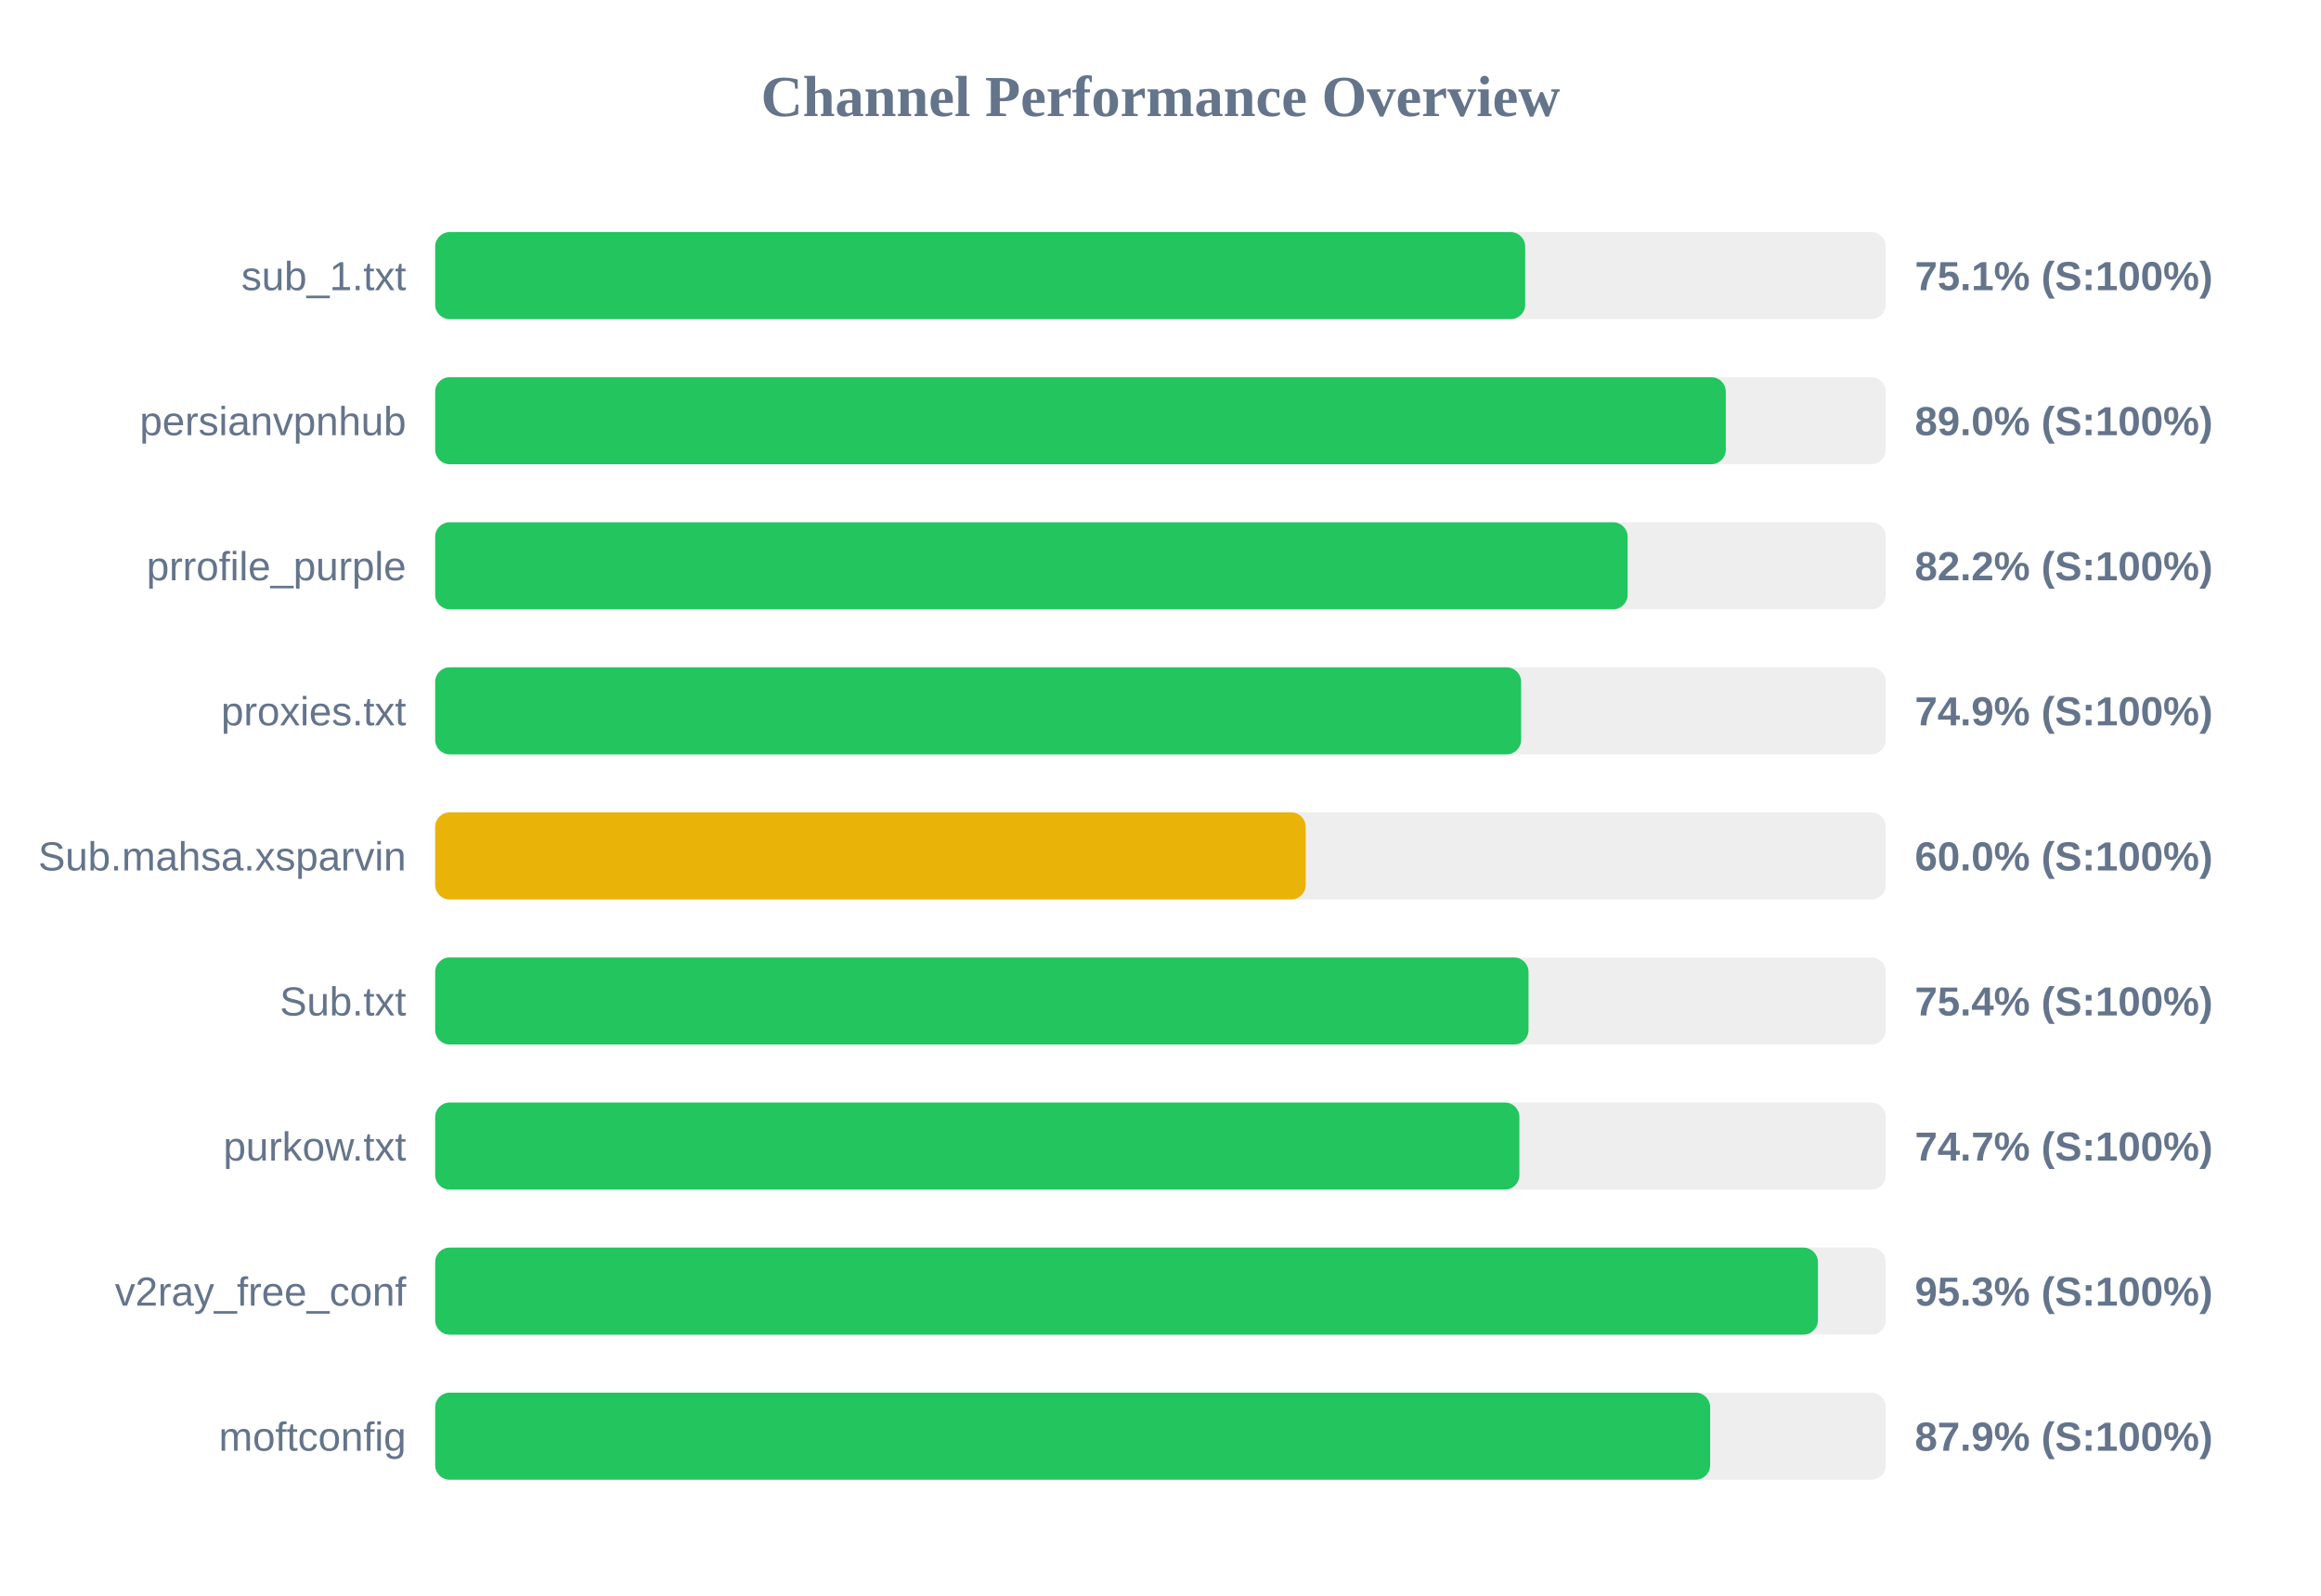
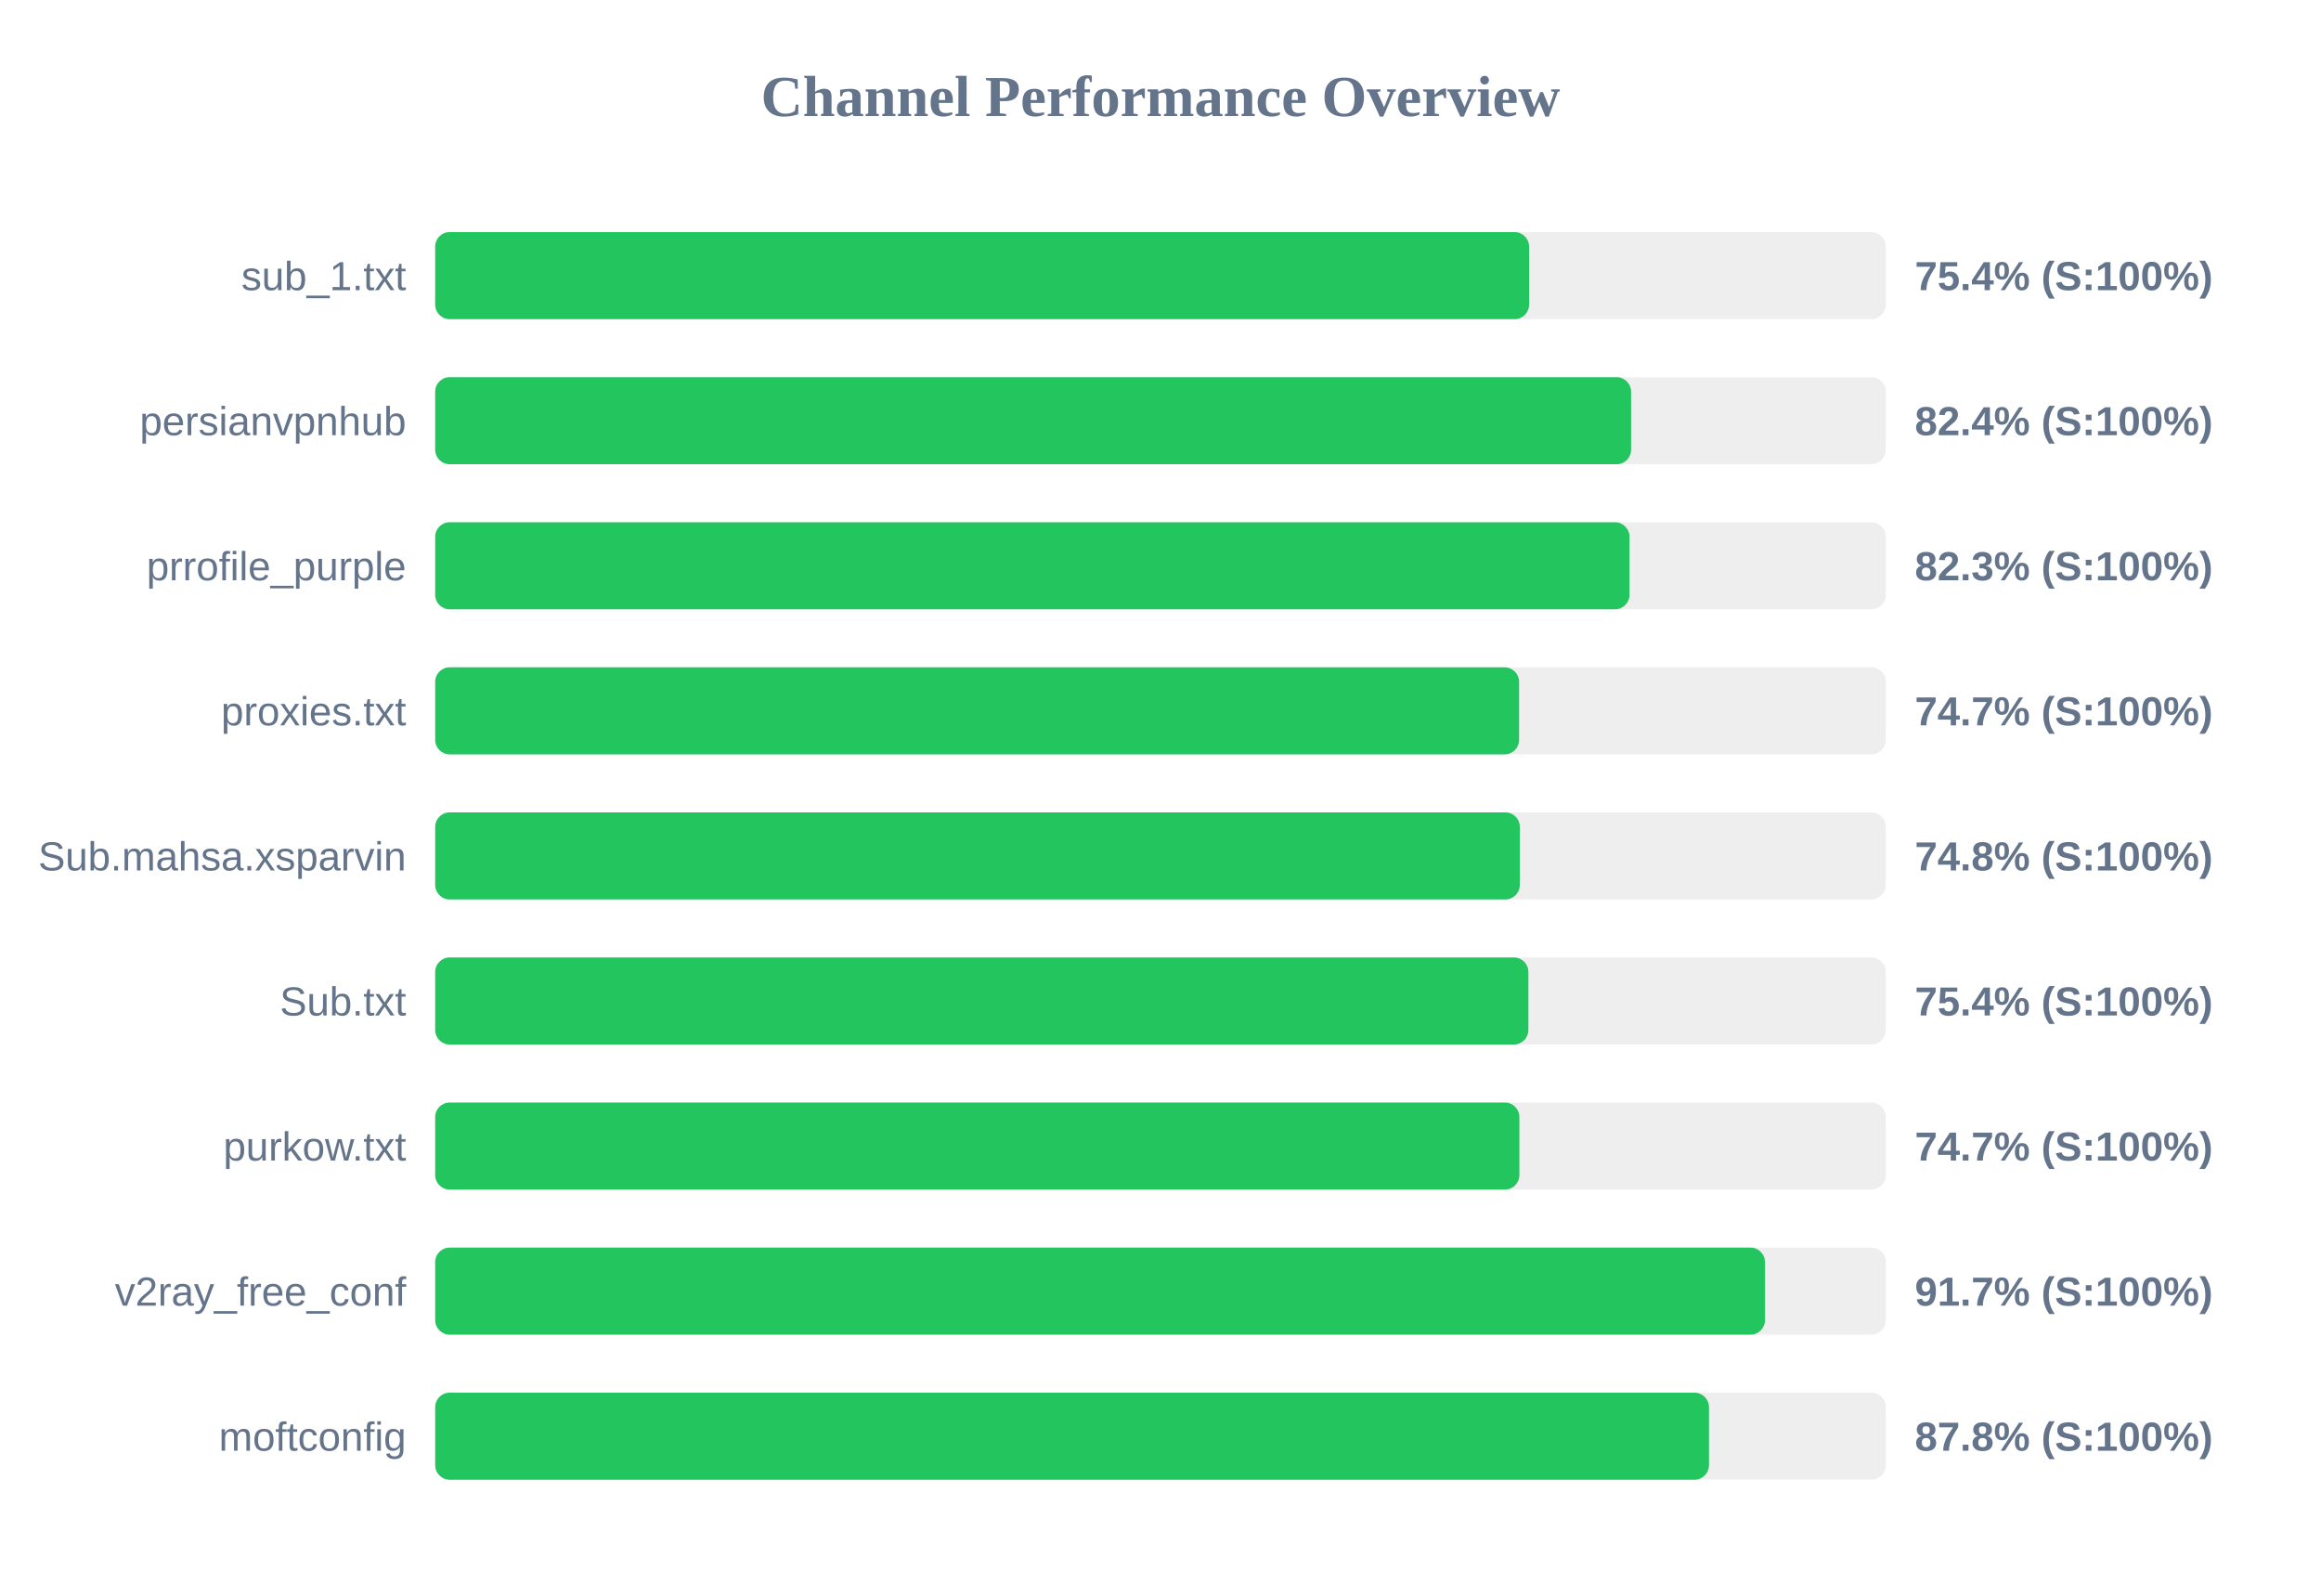
<svg xmlns="http://www.w3.org/2000/svg" width="800" height="550" version="1.1">
  <style>
        .row { font: 14px Arial; fill: #64748b; }
        .score { font: bold 14px Arial; fill: #64748b; }
    </style>
  <text x="400" y="40" text-anchor="middle" font-size="20px" font-weight="bold" fill="#64748b">Channel Performance Overview</text>
  <rect x="150" y="80" width="500" height="30" fill="#eee" rx="5" />
-   <rect x="150" y="80" width="375.7" height="30" fill="#22c55e" rx="5" />
+   <rect x="150" y="80" width="377.05" height="30" fill="#22c55e" rx="5" />
  <text x="140" y="100" text-anchor="end" class="row">sub_1.txt</text>
-   <text x="660" y="100" text-anchor="start" class="score">75.1% (S:100%)</text>
+   <text x="660" y="100" text-anchor="start" class="score">75.4% (S:100%)</text>
  <rect x="150" y="130" width="500" height="30" fill="#eee" rx="5" />
-   <rect x="150" y="130" width="444.85" height="30" fill="#22c55e" rx="5" />
+   <rect x="150" y="130" width="412.2" height="30" fill="#22c55e" rx="5" />
  <text x="140" y="150" text-anchor="end" class="row">persianvpnhub</text>
-   <text x="660" y="150" text-anchor="start" class="score">89.0% (S:100%)</text>
+   <text x="660" y="150" text-anchor="start" class="score">82.4% (S:100%)</text>
  <rect x="150" y="180" width="500" height="30" fill="#eee" rx="5" />
-   <rect x="150" y="180" width="411.0" height="30" fill="#22c55e" rx="5" />
+   <rect x="150" y="180" width="411.65" height="30" fill="#22c55e" rx="5" />
  <text x="140" y="200" text-anchor="end" class="row">prrofile_purple</text>
-   <text x="660" y="200" text-anchor="start" class="score">82.2% (S:100%)</text>
+   <text x="660" y="200" text-anchor="start" class="score">82.3% (S:100%)</text>
  <rect x="150" y="230" width="500" height="30" fill="#eee" rx="5" />
-   <rect x="150" y="230" width="374.3" height="30" fill="#22c55e" rx="5" />
+   <rect x="150" y="230" width="373.6" height="30" fill="#22c55e" rx="5" />
  <text x="140" y="250" text-anchor="end" class="row">proxies.txt</text>
-   <text x="660" y="250" text-anchor="start" class="score">74.9% (S:100%)</text>
+   <text x="660" y="250" text-anchor="start" class="score">74.7% (S:100%)</text>
  <rect x="150" y="280" width="500" height="30" fill="#eee" rx="5" />
-   <rect x="150" y="280" width="300.05" height="30" fill="#eab308" rx="5" />
+   <rect x="150" y="280" width="373.85" height="30" fill="#22c55e" rx="5" />
  <text x="140" y="300" text-anchor="end" class="row">Sub.mahsa.xsparvin</text>
-   <text x="660" y="300" text-anchor="start" class="score">60.0% (S:100%)</text>
+   <text x="660" y="300" text-anchor="start" class="score">74.8% (S:100%)</text>
  <rect x="150" y="330" width="500" height="30" fill="#eee" rx="5" />
-   <rect x="150" y="330" width="376.85" height="30" fill="#22c55e" rx="5" />
+   <rect x="150" y="330" width="376.8" height="30" fill="#22c55e" rx="5" />
  <text x="140" y="350" text-anchor="end" class="row">Sub.txt</text>
  <text x="660" y="350" text-anchor="start" class="score">75.4% (S:100%)</text>
  <rect x="150" y="380" width="500" height="30" fill="#eee" rx="5" />
  <rect x="150" y="380" width="373.7" height="30" fill="#22c55e" rx="5" />
  <text x="140" y="400" text-anchor="end" class="row">purkow.txt</text>
  <text x="660" y="400" text-anchor="start" class="score">74.7% (S:100%)</text>
  <rect x="150" y="430" width="500" height="30" fill="#eee" rx="5" />
-   <rect x="150" y="430" width="476.6" height="30" fill="#22c55e" rx="5" />
+   <rect x="150" y="430" width="458.35" height="30" fill="#22c55e" rx="5" />
  <text x="140" y="450" text-anchor="end" class="row">v2ray_free_conf</text>
-   <text x="660" y="450" text-anchor="start" class="score">95.3% (S:100%)</text>
+   <text x="660" y="450" text-anchor="start" class="score">91.7% (S:100%)</text>
  <rect x="150" y="480" width="500" height="30" fill="#eee" rx="5" />
-   <rect x="150" y="480" width="439.45" height="30" fill="#22c55e" rx="5" />
+   <rect x="150" y="480" width="439.05" height="30" fill="#22c55e" rx="5" />
  <text x="140" y="500" text-anchor="end" class="row">moftconfig</text>
-   <text x="660" y="500" text-anchor="start" class="score">87.9% (S:100%)</text>
+   <text x="660" y="500" text-anchor="start" class="score">87.8% (S:100%)</text>
</svg>
